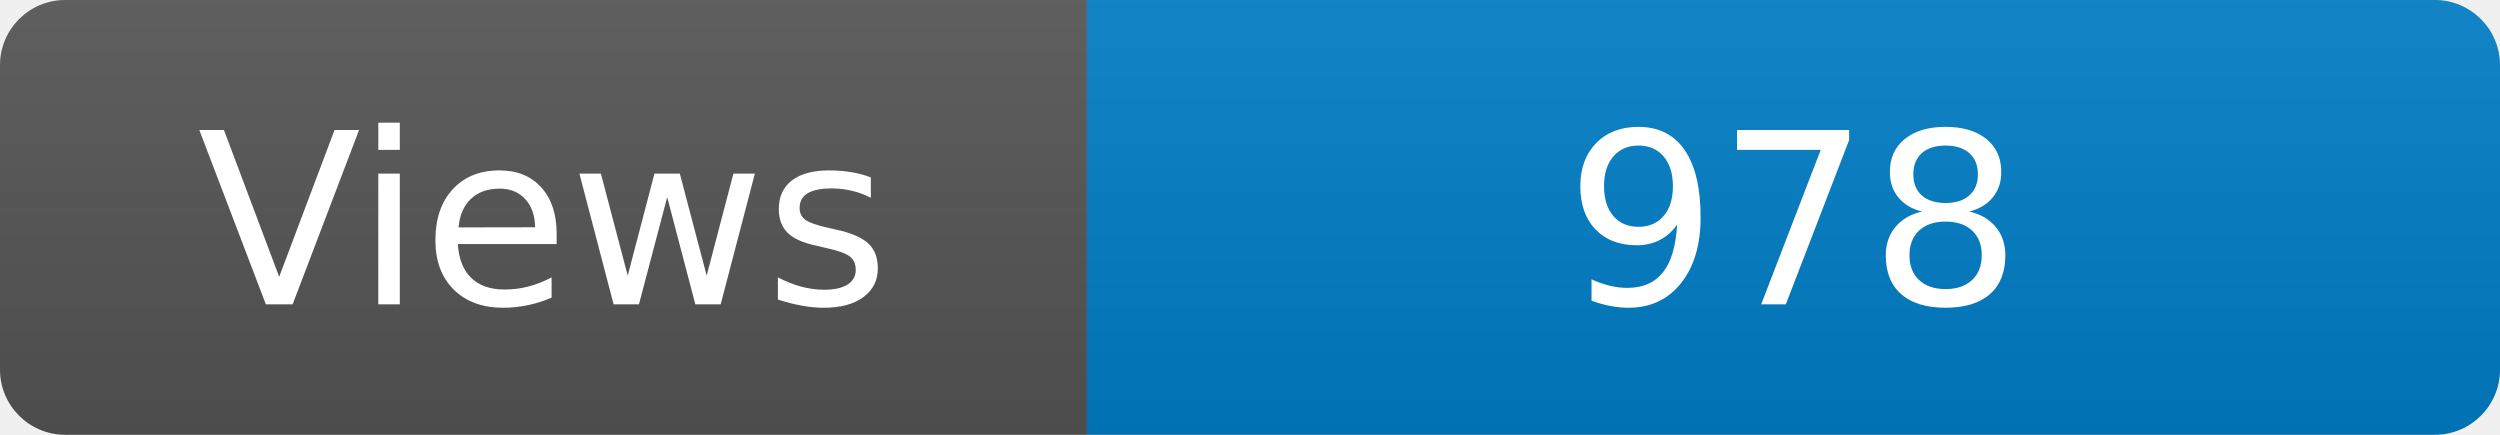
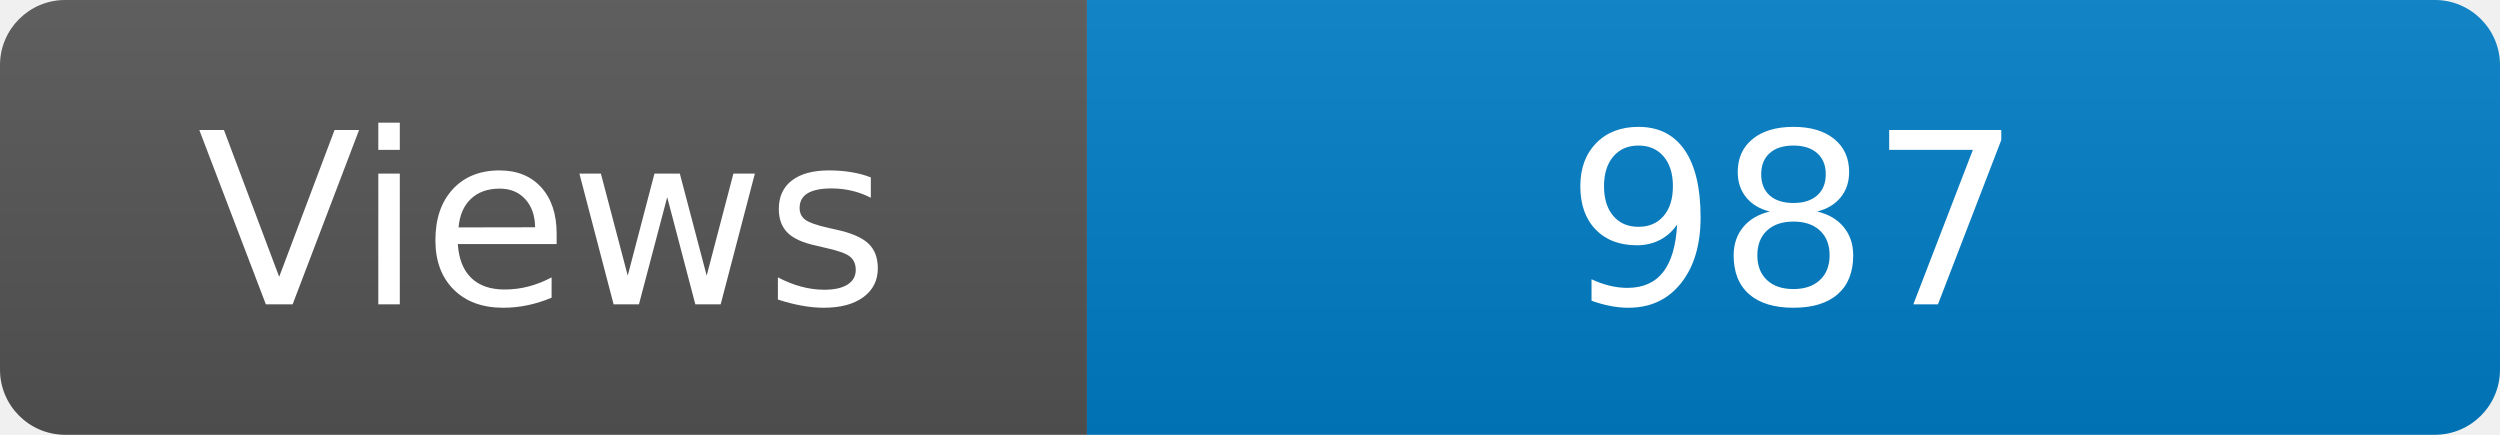
<svg xmlns="http://www.w3.org/2000/svg" width="115" height="20" role="img" aria-label="Maintained?: yes">
  <linearGradient id="s" x2="0" y2="100%">
    <stop offset="0" stop-color="#bbb" stop-opacity=".1" />
    <stop offset="1" stop-opacity=".1" />
  </linearGradient>
  <clipPath id="r">
    <rect width="115" height="20" rx="3" fill="#fff" />
  </clipPath>
  <g clip-path="url(#r)">
    <rect width="50" height="20" fill="#555" />
    <rect x="50" width="160" height="20" fill="#007ec6" />
    <rect width="115" height="20" fill="url(#s)" />
  </g>
  <g fill="#fff" text-anchor="middle" font-family="Verdana,Geneva,DejaVu Sans,sans-serif" font-size="110">
    <text x="250" y="140" transform="scale(.1)" fill="#fff">Views</text>
-     <text x="825" y="140" transform="scale(.1)" fill="#fff">978</text>
+     <text x="825" y="140" transform="scale(.1)" fill="#fff">987</text>
  </g>
</svg>
